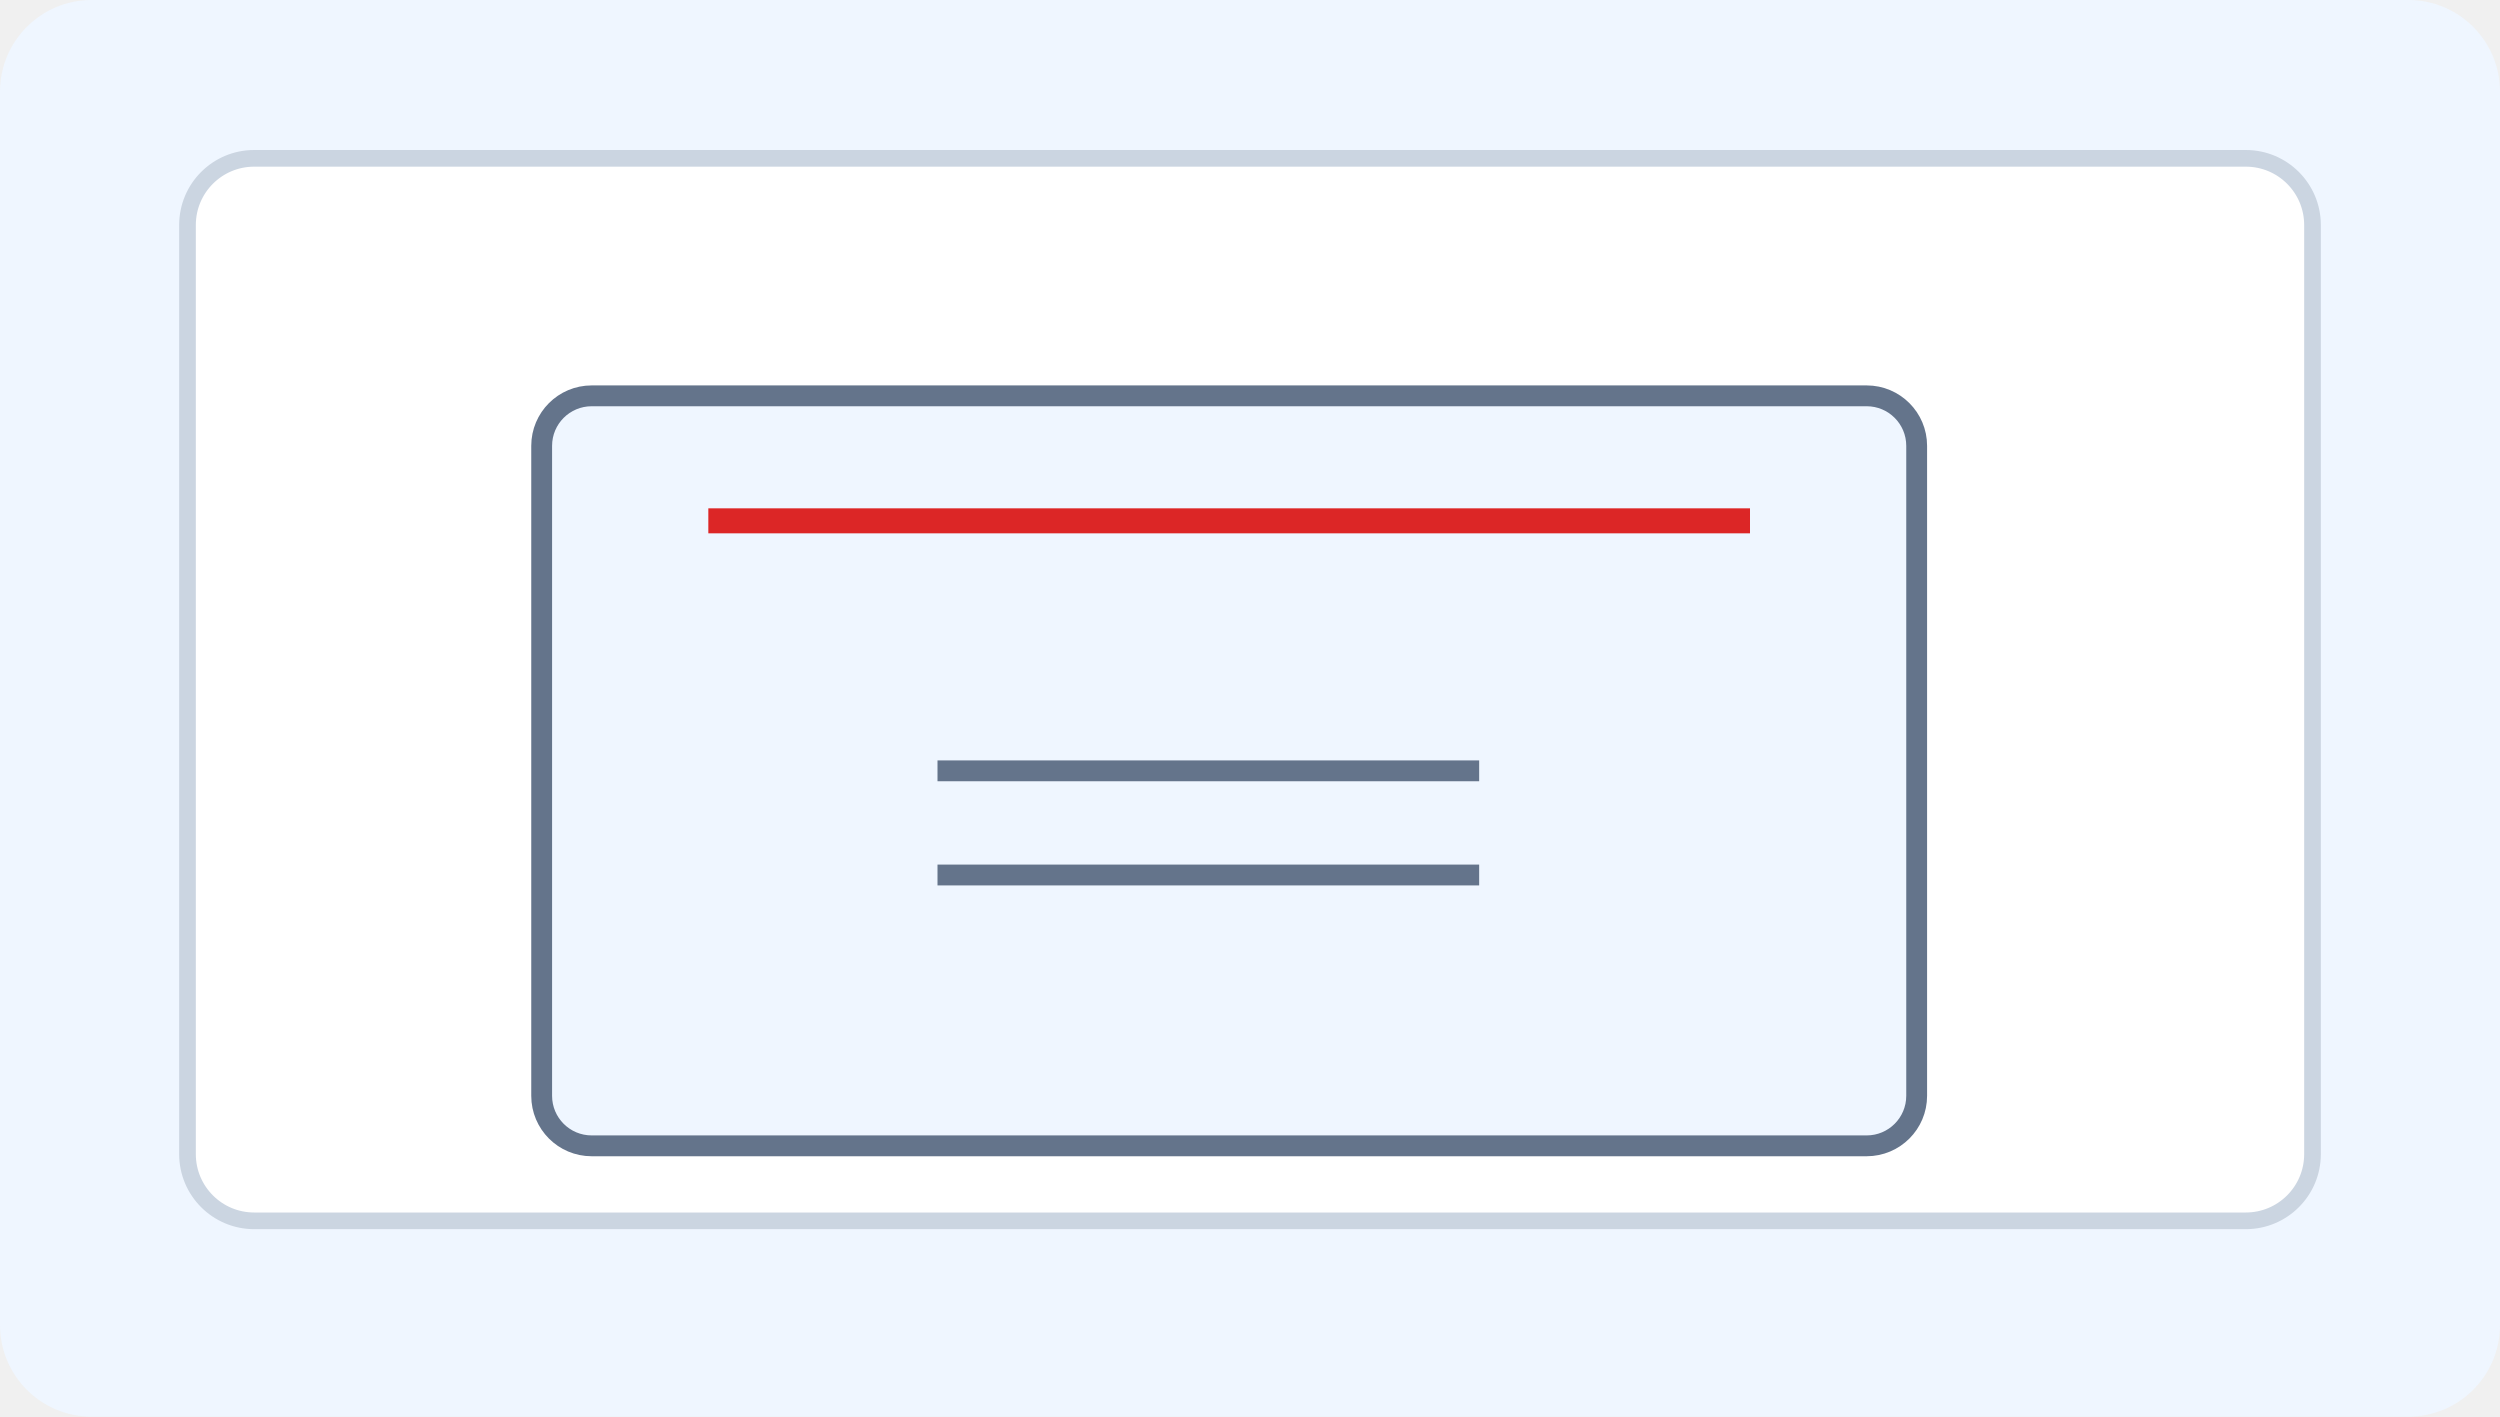
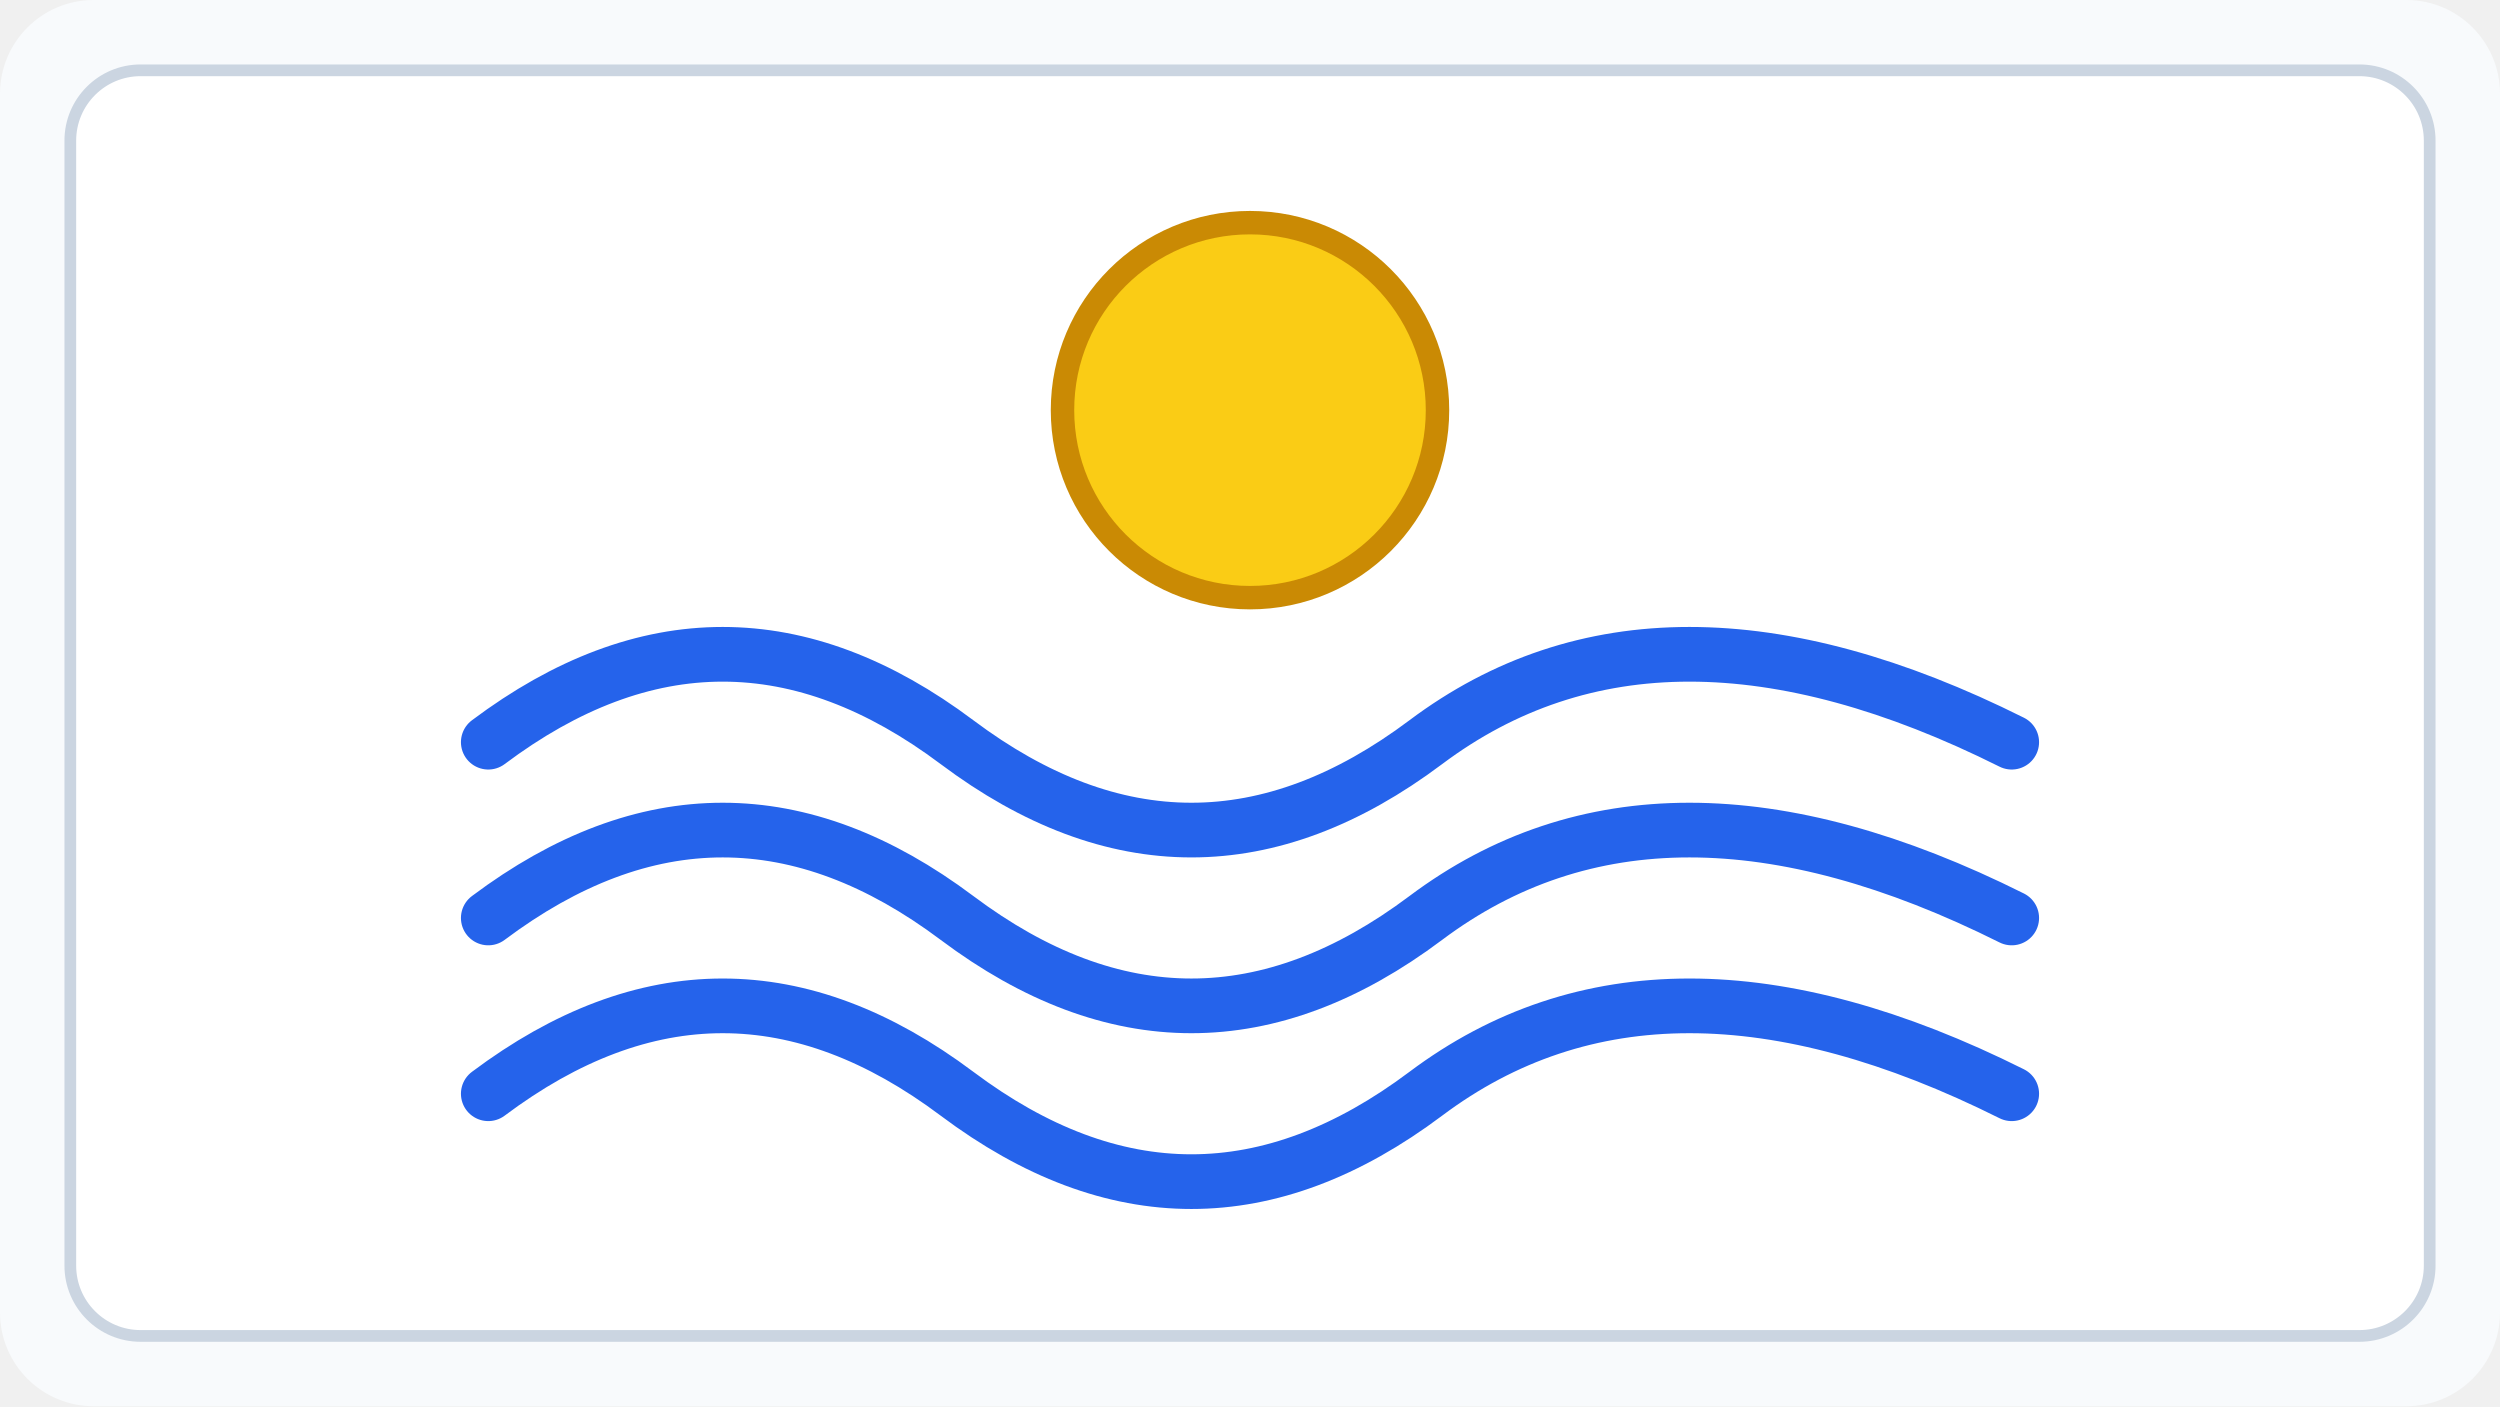
- <svg xmlns="http://www.w3.org/2000/svg" viewBox="0 0 600 340" width="600" height="340" role="img" aria-label="Stimulus Seni Rupa Bab 2 gambar 7">
-   <rect width="600" height="340" rx="22" fill="#eff6ff" />
-   <rect x="45" y="38" width="510" height="255" rx="16" fill="#fff" stroke="#cbd5e1" stroke-width="4" />
-   <rect x="130" y="95" width="330" height="180" rx="12" fill="#eff6ff" stroke="#64748b" stroke-width="5" />
-   <path d="M170 125 H420" stroke="#dc2626" stroke-width="6" />
-   <g fill="none" stroke="#64748b" stroke-width="5">
-     <path d="M225 185 H355 M225 210 H355" />
+ <svg xmlns="http://www.w3.org/2000/svg" viewBox="0 0 640 360" role="img" aria-labelledby="title desc">
+   <rect width="640" height="360" rx="24" fill="#f8fafc" />
+   <rect x="18" y="18" width="604" height="324" rx="18" fill="#fff" stroke="#cbd5e1" stroke-width="3" />
+   <circle cx="320" cy="105" r="48" fill="#facc15" stroke="#ca8a04" stroke-width="6" />
+   <g fill="none" stroke="#2563eb" stroke-width="14" stroke-linecap="round">
+     <path d="M125 190 Q185 145 245 190 T365 190 T515 190" />
+     <path d="M125 235 Q185 190 245 235 T365 235 T515 235" />
+     <path d="M125 280 Q185 235 245 280 T365 280 T515 280" />
  </g>
</svg>
